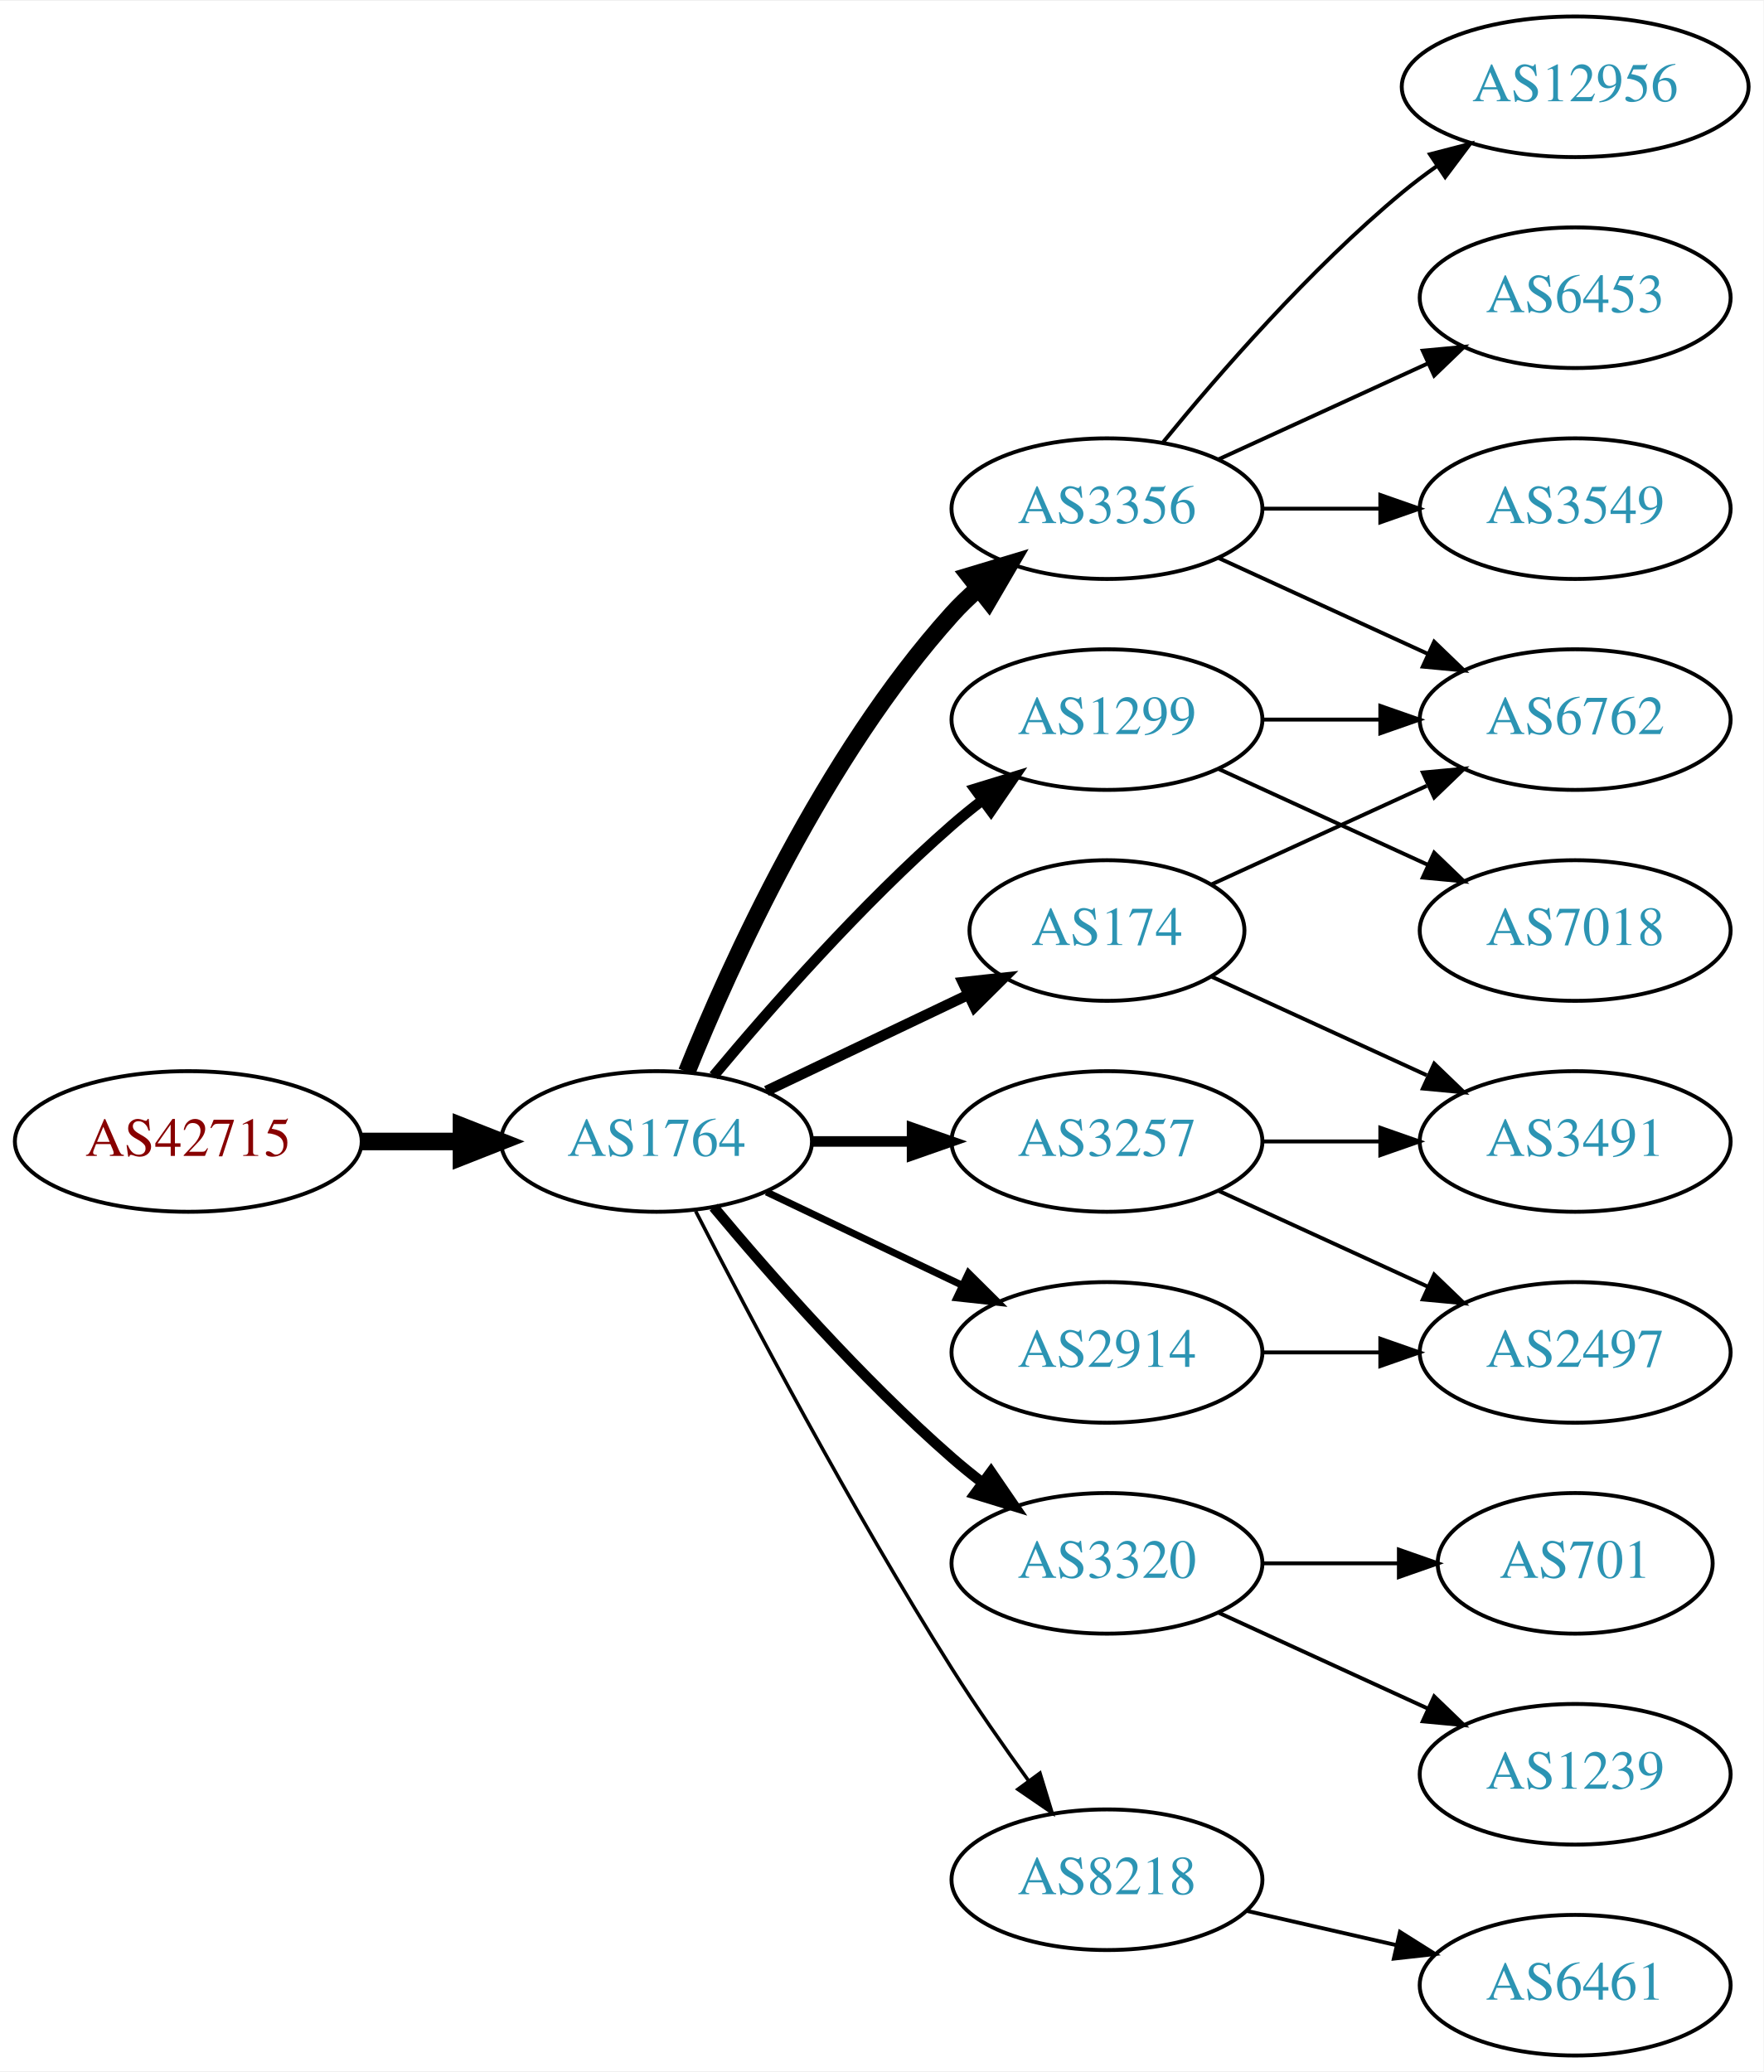
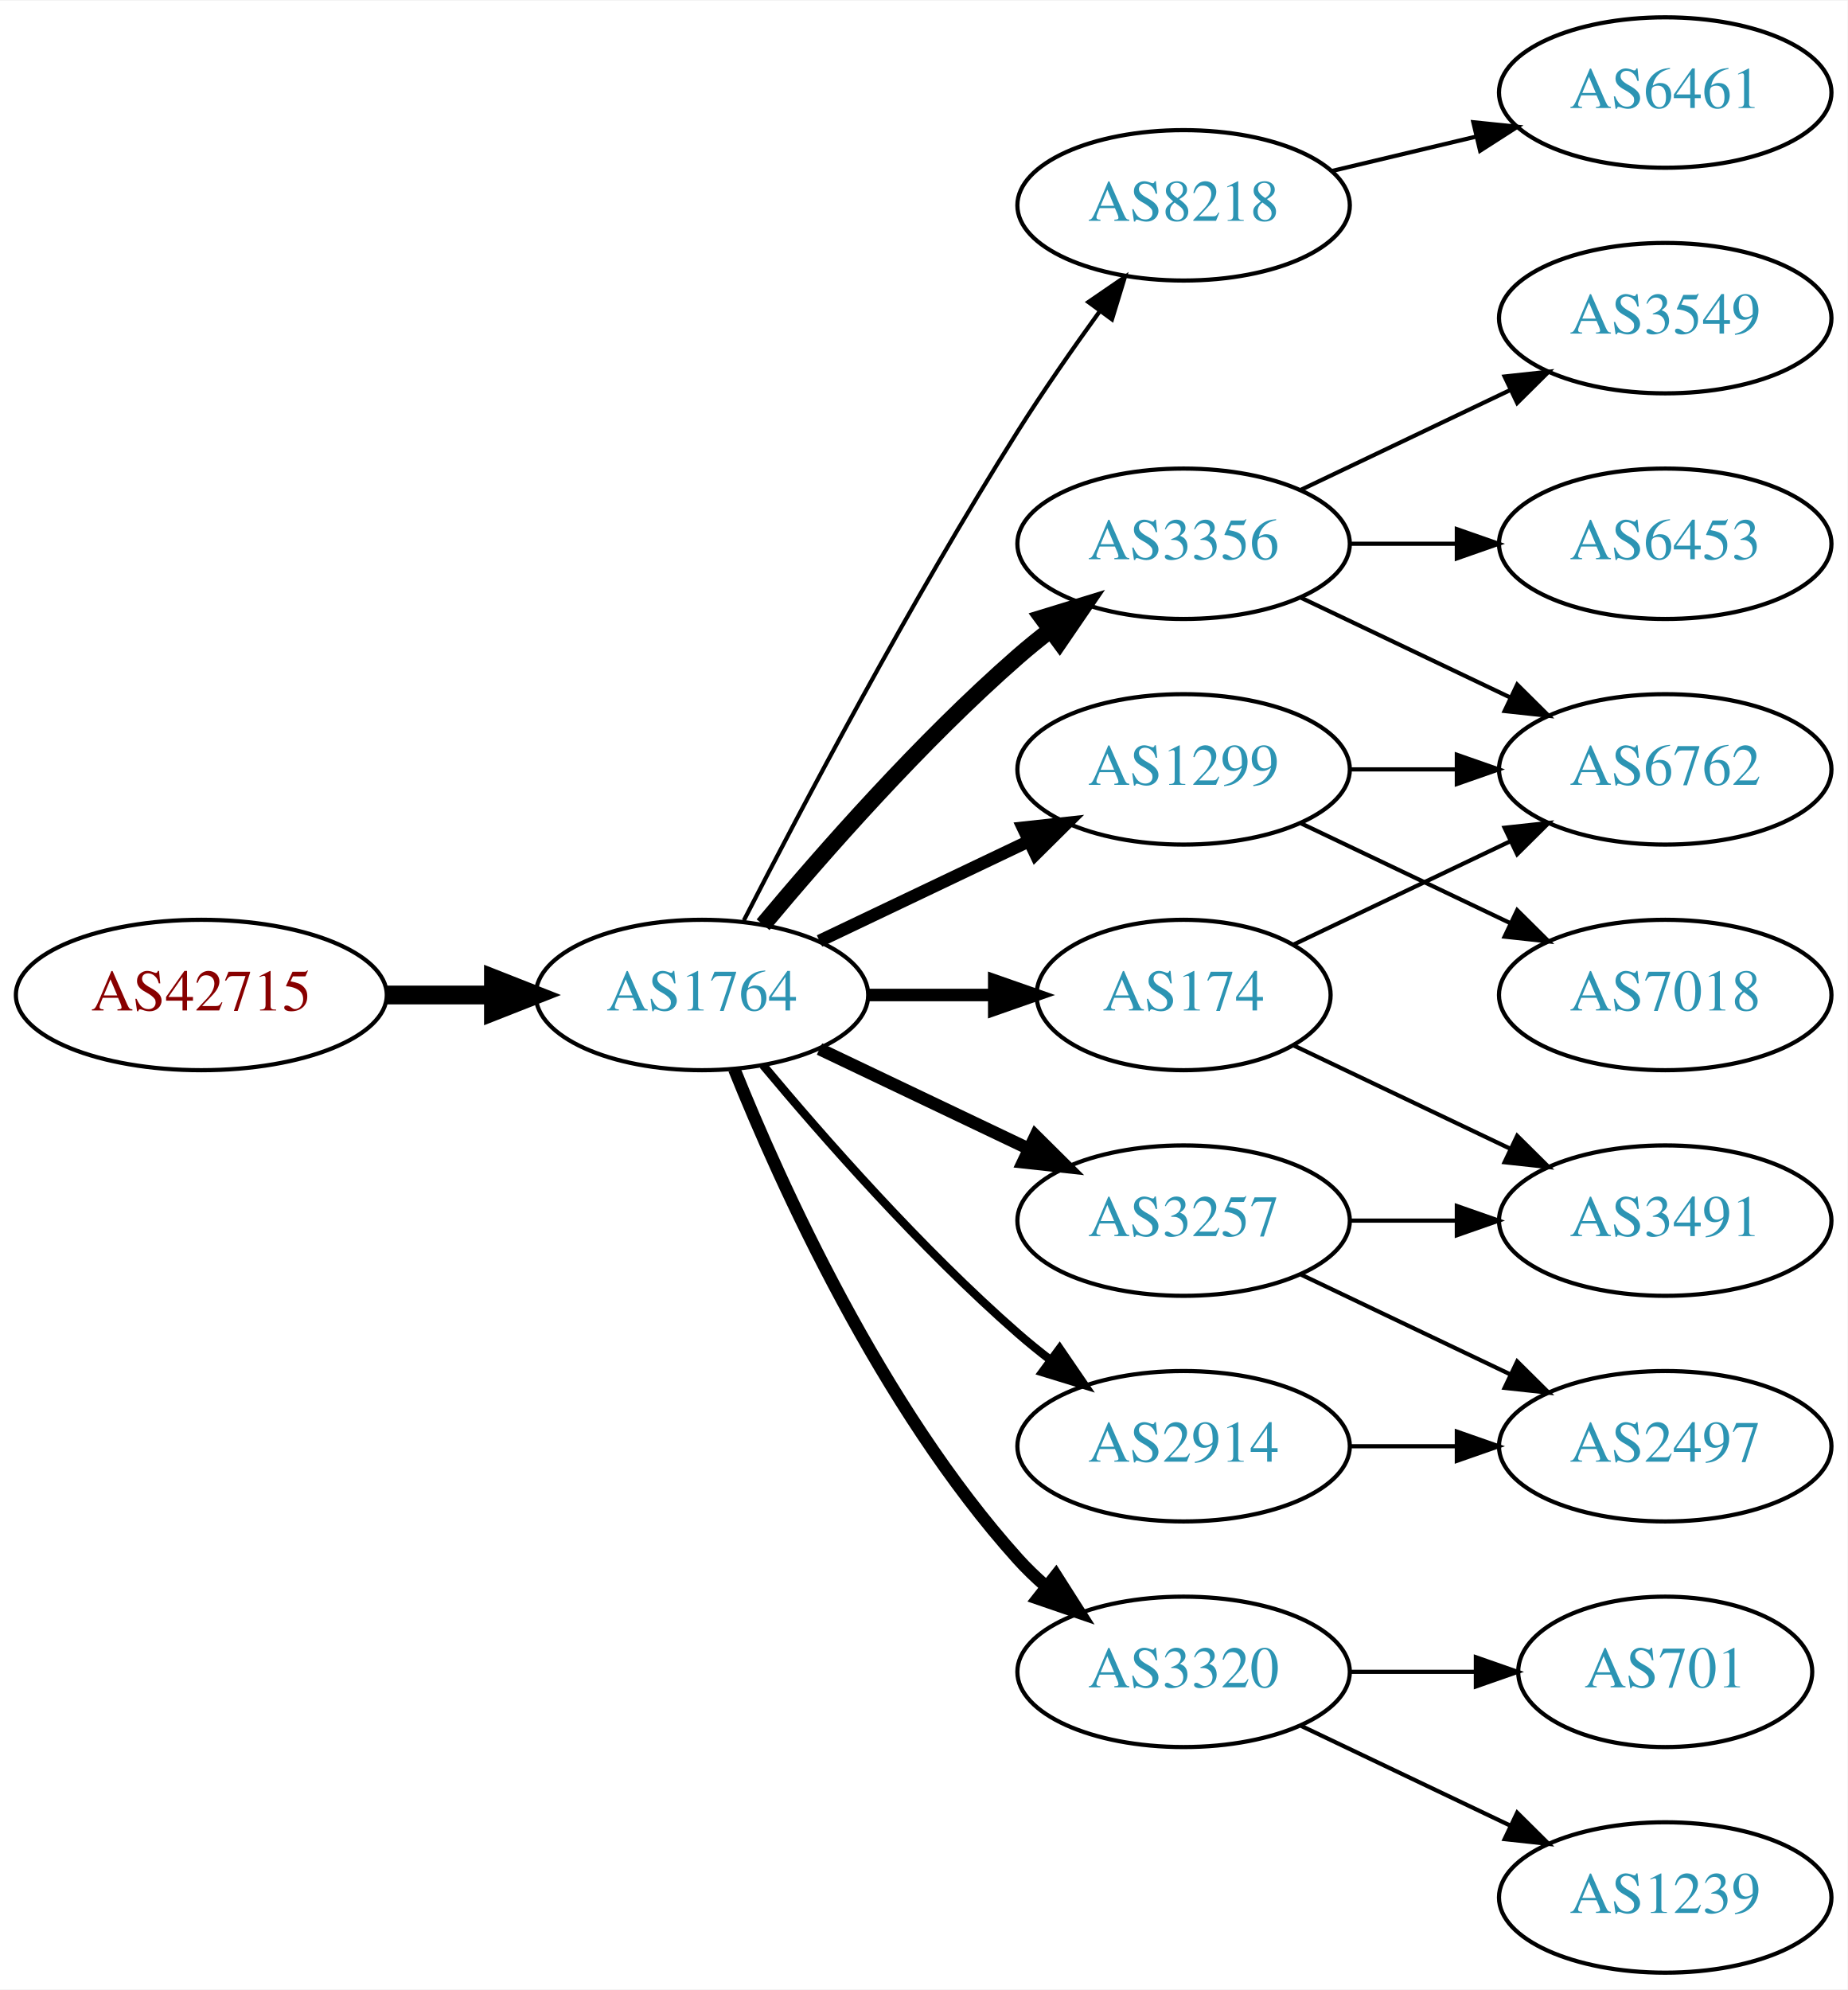
- <svg xmlns="http://www.w3.org/2000/svg" xmlns:xlink="http://www.w3.org/1999/xlink" width="451pt" height="530pt" viewBox="0.00 0.00 451.37 530.00">
-   <g id="graph0" class="graph" transform="scale(1 1) rotate(0) translate(4 526)">
-     <polygon fill="white" stroke="none" points="-4,4 -4,-526 447.37,-526 447.37,4 -4,4" />
+ <svg xmlns="http://www.w3.org/2000/svg" xmlns:xlink="http://www.w3.org/1999/xlink" width="442pt" height="476pt" viewBox="0.00 0.00 442.27 476.00">
+   <g id="graph0" class="graph" transform="scale(1 1) rotate(0) translate(4 472)">
+     <polygon fill="white" stroke="none" points="-4,4 -4,-472 438.271,-472 438.271,4 -4,4" />
    <g id="node1" class="node">
      <g id="a_node1">
        <a xlink:href="/asn/42715" xlink:title="AS42715 ~ Crosat Austria GmbH [AT]">
          <ellipse fill="#ffffff" stroke="black" cx="44.196" cy="-234" rx="44.393" ry="18" />
          <text text-anchor="middle" x="44.196" y="-230.3" font-family="Times,serif" font-size="14.00" fill="#880000">AS42715</text>
        </a>
      </g>
    </g>
    <g id="node2" class="node">
      <g id="a_node2">
        <a xlink:href="/asn/1764" xlink:title="AS1764 ~ NEXTLAYER-AS [AT]">
          <ellipse fill="#ffffff" stroke="black" cx="164.039" cy="-234" rx="39.794" ry="18" />
          <text text-anchor="middle" x="164.039" y="-230.3" font-family="Times,serif" font-size="14.00" fill="#2c94b3">AS1764</text>
        </a>
      </g>
    </g>
    <g id="edge1" class="edge">
      <path fill="none" stroke="black" stroke-width="4.5" d="M88.407,-234C96.72,-234 105.482,-234 113.965,-234" />
      <polygon fill="black" stroke="black" stroke-width="4.5" points="114.123,-237.938 124.123,-234 114.123,-230.063 114.123,-237.938" />
    </g>
    <g id="node3" class="node">
      <g id="a_node3">
-         <a xlink:href="/asn/1299" xlink:title="AS1299 ~ Telia Carrier [EU]">
-           <ellipse fill="#ffffff" stroke="black" cx="279.332" cy="-342" rx="39.794" ry="18" />
-           <text text-anchor="middle" x="279.332" y="-338.3" font-family="Times,serif" font-size="14.00" fill="#2c94b3">AS1299</text>
+         <a xlink:href="/asn/8218" xlink:title="AS8218 ~ legacy Neotelecoms [FR]">
+           <ellipse fill="#ffffff" stroke="black" cx="279.332" cy="-423" rx="39.794" ry="18" />
+           <text text-anchor="middle" x="279.332" y="-419.3" font-family="Times,serif" font-size="14.00" fill="#2c94b3">AS8218</text>
        </a>
      </g>
    </g>
    <g id="edge2" class="edge">
-       <path fill="none" stroke="black" stroke-width="2.7" d="M178.669,-250.817C192.951,-267.929 216.498,-294.745 239.685,-315 242.151,-317.154 244.789,-319.294 247.487,-321.372" />
-       <polygon fill="black" stroke="black" stroke-width="2.7" points="245.512,-324.264 255.641,-327.37 249.66,-318.625 245.512,-324.264" />
+       <path fill="none" stroke="black" d="M174.065,-251.852C187.501,-278.055 213.95,-328.237 239.685,-369 245.748,-378.604 252.868,-388.813 259.333,-397.739" />
+       <polygon fill="black" stroke="black" points="256.54,-399.848 265.276,-405.843 262.185,-395.709 256.54,-399.848" />
    </g>
    <g id="node4" class="node">
      <g id="a_node4">
-         <a xlink:href="/asn/3257" xlink:title="AS3257 ~ GTT [DE]">
-           <ellipse fill="#ffffff" stroke="black" cx="279.332" cy="-234" rx="39.794" ry="18" />
-           <text text-anchor="middle" x="279.332" y="-230.3" font-family="Times,serif" font-size="14.00" fill="#2c94b3">AS3257</text>
+         <a xlink:href="/asn/3356" xlink:title="AS3356 ~ Level 3 Parent, LLC [US]">
+           <ellipse fill="#ffffff" stroke="black" cx="279.332" cy="-342" rx="39.794" ry="18" />
+           <text text-anchor="middle" x="279.332" y="-338.3" font-family="Times,serif" font-size="14.00" fill="#2c94b3">AS3356</text>
        </a>
      </g>
    </g>
    <g id="edge3" class="edge">
-       <path fill="none" stroke="black" stroke-width="2.7" d="M203.711,-234C211.914,-234 220.678,-234 229.21,-234" />
-       <polygon fill="black" stroke="black" stroke-width="2.7" points="229.449,-237.5 239.449,-234 229.449,-230.5 229.449,-237.5" />
+       <path fill="none" stroke="black" stroke-width="4" d="M178.669,-250.817C192.951,-267.929 216.498,-294.745 239.685,-315 242.151,-317.154 244.789,-319.294 247.487,-321.372" />
+       <polygon fill="black" stroke="black" stroke-width="4" points="245.512,-324.264 255.641,-327.37 249.66,-318.625 245.512,-324.264" />
    </g>
    <g id="node5" class="node">
      <g id="a_node5">
-         <a xlink:href="/asn/3356" xlink:title="AS3356 ~ Level 3 Parent, LLC [US]">
-           <ellipse fill="#ffffff" stroke="black" cx="279.332" cy="-396" rx="39.794" ry="18" />
-           <text text-anchor="middle" x="279.332" y="-392.3" font-family="Times,serif" font-size="14.00" fill="#2c94b3">AS3356</text>
+         <a xlink:href="/asn/174" xlink:title="AS174 ~ Cogent Communications [US]">
+           <ellipse fill="#ffffff" stroke="black" cx="279.332" cy="-234" rx="35.194" ry="18" />
+           <text text-anchor="middle" x="279.332" y="-230.3" font-family="Times,serif" font-size="14.00" fill="#2c94b3">AS174</text>
        </a>
      </g>
    </g>
    <g id="edge4" class="edge">
-       <path fill="none" stroke="black" stroke-width="4.5" d="M171.786,-251.787C182.837,-279.243 206.891,-332.578 239.685,-369 241.688,-371.224 243.906,-373.363 246.239,-375.397" />
-       <polygon fill="black" stroke="black" stroke-width="4.5" points="244.166,-378.777 254.458,-381.873 249.04,-372.591 244.166,-378.777" />
+       <path fill="none" stroke="black" stroke-width="3" d="M203.711,-234C213.416,-234 223.907,-234 233.87,-234" />
+       <polygon fill="black" stroke="black" stroke-width="3" points="234.006,-237.5 244.006,-234 234.006,-230.5 234.006,-237.5" />
    </g>
    <g id="node6" class="node">
      <g id="a_node6">
-         <a xlink:href="/asn/174" xlink:title="AS174 ~ Cogent Communications [US]">
-           <ellipse fill="#ffffff" stroke="black" cx="279.332" cy="-288" rx="35.194" ry="18" />
-           <text text-anchor="middle" x="279.332" y="-284.3" font-family="Times,serif" font-size="14.00" fill="#2c94b3">AS174</text>
+         <a xlink:href="/asn/1299" xlink:title="AS1299 ~ Telia Carrier [EU]">
+           <ellipse fill="#ffffff" stroke="black" cx="279.332" cy="-288" rx="39.794" ry="18" />
+           <text text-anchor="middle" x="279.332" y="-284.3" font-family="Times,serif" font-size="14.00" fill="#2c94b3">AS1299</text>
        </a>
      </g>
    </g>
    <g id="edge5" class="edge">
-       <path fill="none" stroke="black" stroke-width="2.7" d="M192.175,-246.934C207.607,-254.29 227.092,-263.577 243.628,-271.459" />
-       <polygon fill="black" stroke="black" stroke-width="2.7" points="242.436,-274.768 252.969,-275.911 245.448,-268.449 242.436,-274.768" />
+       <path fill="none" stroke="black" stroke-width="3" d="M192.175,-246.934C207.169,-254.081 225.99,-263.052 242.213,-270.785" />
+       <polygon fill="black" stroke="black" stroke-width="3" points="240.884,-274.028 251.417,-275.171 243.895,-267.709 240.884,-274.028" />
    </g>
    <g id="node7" class="node">
      <g id="a_node7">
        <a xlink:href="/asn/3320" xlink:title="AS3320 ~ DTAG [DE]">
-           <ellipse fill="#ffffff" stroke="black" cx="279.332" cy="-126" rx="39.794" ry="18" />
-           <text text-anchor="middle" x="279.332" y="-122.3" font-family="Times,serif" font-size="14.00" fill="#2c94b3">AS3320</text>
+           <ellipse fill="#ffffff" stroke="black" cx="279.332" cy="-72" rx="39.794" ry="18" />
+           <text text-anchor="middle" x="279.332" y="-68.3" font-family="Times,serif" font-size="14.00" fill="#2c94b3">AS3320</text>
        </a>
      </g>
    </g>
    <g id="edge6" class="edge">
-       <path fill="none" stroke="black" stroke-width="2.7" d="M178.669,-217.183C192.951,-200.071 216.498,-173.255 239.685,-153 242.151,-150.846 244.789,-148.706 247.487,-146.628" />
-       <polygon fill="black" stroke="black" stroke-width="2.7" points="249.66,-149.375 255.641,-140.63 245.512,-143.736 249.66,-149.375" />
+       <path fill="none" stroke="black" stroke-width="3" d="M171.786,-216.213C182.837,-188.757 206.891,-135.422 239.685,-99 241.688,-96.776 243.906,-94.637 246.239,-92.603" />
+       <polygon fill="black" stroke="black" stroke-width="3" points="248.769,-95.065 254.458,-86.127 244.437,-89.567 248.769,-95.065" />
    </g>
    <g id="node8" class="node">
      <g id="a_node8">
-         <a xlink:href="/asn/2914" xlink:title="AS2914 ~ NTT America, Inc. [US]">
+         <a xlink:href="/asn/3257" xlink:title="AS3257 ~ GTT [DE]">
          <ellipse fill="#ffffff" stroke="black" cx="279.332" cy="-180" rx="39.794" ry="18" />
-           <text text-anchor="middle" x="279.332" y="-176.3" font-family="Times,serif" font-size="14.00" fill="#2c94b3">AS2914</text>
+           <text text-anchor="middle" x="279.332" y="-176.3" font-family="Times,serif" font-size="14.00" fill="#2c94b3">AS3257</text>
        </a>
      </g>
    </g>
    <g id="edge7" class="edge">
-       <path fill="none" stroke="black" stroke-width="1.8" d="M192.175,-221.066C207.169,-213.919 225.99,-204.948 242.213,-197.215" />
-       <polygon fill="black" stroke="black" stroke-width="1.8" points="243.895,-200.291 251.417,-192.829 240.884,-193.972 243.895,-200.291" />
+       <path fill="none" stroke="black" stroke-width="3" d="M192.175,-221.066C207.169,-213.919 225.99,-204.948 242.213,-197.215" />
+       <polygon fill="black" stroke="black" stroke-width="3" points="243.895,-200.291 251.417,-192.829 240.884,-193.972 243.895,-200.291" />
    </g>
    <g id="node9" class="node">
      <g id="a_node9">
-         <a xlink:href="/asn/8218" xlink:title="AS8218 ~ legacy Neotelecoms [FR]">
-           <ellipse fill="#ffffff" stroke="black" cx="279.332" cy="-45" rx="39.794" ry="18" />
-           <text text-anchor="middle" x="279.332" y="-41.3" font-family="Times,serif" font-size="14.00" fill="#2c94b3">AS8218</text>
+         <a xlink:href="/asn/2914" xlink:title="AS2914 ~ NTT America, Inc. [US]">
+           <ellipse fill="#ffffff" stroke="black" cx="279.332" cy="-126" rx="39.794" ry="18" />
+           <text text-anchor="middle" x="279.332" y="-122.3" font-family="Times,serif" font-size="14.00" fill="#2c94b3">AS2914</text>
        </a>
      </g>
    </g>
    <g id="edge8" class="edge">
-       <path fill="none" stroke="black" stroke-width="0.9" d="M174.065,-216.148C187.501,-189.945 213.95,-139.763 239.685,-99 245.748,-89.396 252.868,-79.187 259.333,-70.261" />
-       <polygon fill="black" stroke="black" stroke-width="0.9" points="262.185,-72.291 265.276,-62.157 256.54,-68.152 262.185,-72.291" />
+       <path fill="none" stroke="black" stroke-width="2" d="M178.669,-217.183C192.951,-200.071 216.498,-173.255 239.685,-153 242.151,-150.846 244.789,-148.706 247.487,-146.628" />
+       <polygon fill="black" stroke="black" stroke-width="2" points="249.66,-149.375 255.641,-140.63 245.512,-143.736 249.66,-149.375" />
    </g>
    <g id="node10" class="node">
      <g id="a_node10">
-         <a xlink:href="/asn/6762" xlink:title="AS6762 ~ TELECOM ITALIA SPARKLE S.p.A. [IT]">
-           <ellipse fill="#ffffff" stroke="black" cx="399.174" cy="-342" rx="39.794" ry="18" />
-           <text text-anchor="middle" x="399.174" y="-338.3" font-family="Times,serif" font-size="14.00" fill="#2c94b3">AS6762</text>
+         <a xlink:href="/asn/6461" xlink:title="AS6461 ~ Zayo Bandwidth [US]">
+           <ellipse fill="#ffffff" stroke="black" cx="394.625" cy="-450" rx="39.794" ry="18" />
+           <text text-anchor="middle" x="394.625" y="-446.3" font-family="Times,serif" font-size="14.00" fill="#2c94b3">AS6461</text>
        </a>
      </g>
    </g>
    <g id="edge9" class="edge">
-       <path fill="none" stroke="black" d="M319.244,-342C328.798,-342 339.147,-342 349.11,-342" />
-       <polygon fill="black" stroke="black" points="349.302,-345.5 359.302,-342 349.302,-338.5 349.302,-345.5" />
+       <path fill="none" stroke="black" d="M314.939,-431.248C325.81,-433.838 337.964,-436.735 349.407,-439.462" />
+       <polygon fill="black" stroke="black" points="348.69,-442.889 359.229,-441.803 350.313,-436.08 348.69,-442.889" />
    </g>
    <g id="node11" class="node">
      <g id="a_node11">
-         <a xlink:href="/asn/7018" xlink:title="AS7018 ~ AT&amp;T Services, Inc. [US]">
-           <ellipse fill="#ffffff" stroke="black" cx="399.174" cy="-288" rx="39.794" ry="18" />
-           <text text-anchor="middle" x="399.174" y="-284.3" font-family="Times,serif" font-size="14.00" fill="#2c94b3">AS7018</text>
+         <a xlink:href="/asn/6453" xlink:title="AS6453 ~ TATA COMMUNICATIONS (AMERICA) INC [US]">
+           <ellipse fill="#ffffff" stroke="black" cx="394.625" cy="-342" rx="39.794" ry="18" />
+           <text text-anchor="middle" x="394.625" y="-338.3" font-family="Times,serif" font-size="14.00" fill="#2c94b3">AS6453</text>
        </a>
      </g>
    </g>
    <g id="edge10" class="edge">
-       <path fill="none" stroke="black" d="M307.96,-329.339C323.917,-322.027 344.188,-312.739 361.471,-304.819" />
-       <polygon fill="black" stroke="black" points="363.085,-307.929 370.718,-300.581 360.169,-301.565 363.085,-307.929" />
+       <path fill="none" stroke="black" d="M319.004,-342C327.207,-342 335.971,-342 344.503,-342" />
+       <polygon fill="black" stroke="black" points="344.742,-345.5 354.742,-342 344.742,-338.5 344.742,-345.5" />
    </g>
    <g id="node12" class="node">
      <g id="a_node12">
-         <a xlink:href="/asn/2497" xlink:title="AS2497 ~ Internet Initiative Japan Inc. [JP]">
-           <ellipse fill="#ffffff" stroke="black" cx="399.174" cy="-180" rx="39.794" ry="18" />
-           <text text-anchor="middle" x="399.174" y="-176.3" font-family="Times,serif" font-size="14.00" fill="#2c94b3">AS2497</text>
+         <a xlink:href="/asn/6762" xlink:title="AS6762 ~ TELECOM ITALIA SPARKLE S.p.A. [IT]">
+           <ellipse fill="#ffffff" stroke="black" cx="394.625" cy="-288" rx="39.794" ry="18" />
+           <text text-anchor="middle" x="394.625" y="-284.3" font-family="Times,serif" font-size="14.00" fill="#2c94b3">AS6762</text>
        </a>
      </g>
    </g>
    <g id="edge11" class="edge">
-       <path fill="none" stroke="black" d="M307.96,-221.339C323.917,-214.027 344.188,-204.739 361.471,-196.819" />
-       <polygon fill="black" stroke="black" points="363.085,-199.929 370.718,-192.581 360.169,-193.565 363.085,-199.929" />
+       <path fill="none" stroke="black" d="M307.468,-329.066C322.462,-321.919 341.283,-312.948 357.506,-305.215" />
+       <polygon fill="black" stroke="black" points="359.188,-308.291 366.71,-300.829 356.177,-301.972 359.188,-308.291" />
    </g>
    <g id="node13" class="node">
      <g id="a_node13">
-         <a xlink:href="/asn/3491" xlink:title="AS3491 ~ PCCW Global, Inc. [US]">
-           <ellipse fill="#ffffff" stroke="black" cx="399.174" cy="-234" rx="39.794" ry="18" />
-           <text text-anchor="middle" x="399.174" y="-230.3" font-family="Times,serif" font-size="14.00" fill="#2c94b3">AS3491</text>
+         <a xlink:href="/asn/3549" xlink:title="AS3549 ~ Level 3 Parent, LLC [US]">
+           <ellipse fill="#ffffff" stroke="black" cx="394.625" cy="-396" rx="39.794" ry="18" />
+           <text text-anchor="middle" x="394.625" y="-392.3" font-family="Times,serif" font-size="14.00" fill="#2c94b3">AS3549</text>
        </a>
      </g>
    </g>
    <g id="edge12" class="edge">
-       <path fill="none" stroke="black" d="M319.244,-234C328.798,-234 339.147,-234 349.11,-234" />
-       <polygon fill="black" stroke="black" points="349.302,-237.5 359.302,-234 349.302,-230.5 349.302,-237.5" />
-     </g>
-     <g id="edge19" class="edge">
-       <path fill="none" stroke="black" d="M307.96,-383.339C323.917,-376.027 344.188,-366.739 361.471,-358.819" />
-       <polygon fill="black" stroke="black" points="363.085,-361.929 370.718,-354.581 360.169,-355.565 363.085,-361.929" />
-     </g>
-     <g id="node16" class="node">
-       <g id="a_node16">
-         <a xlink:href="/asn/12956" xlink:title="AS12956 ~ TELXIUS [ES]">
-           <ellipse fill="#ffffff" stroke="black" cx="399.174" cy="-504" rx="44.393" ry="18" />
-           <text text-anchor="middle" x="399.174" y="-500.3" font-family="Times,serif" font-size="14.00" fill="#2c94b3">AS12956</text>
-         </a>
-       </g>
-     </g>
-     <g id="edge17" class="edge">
-       <path fill="none" stroke="black" d="M293.751,-413.065C307.865,-430.375 331.28,-457.345 354.978,-477 357.716,-479.271 360.659,-481.494 363.677,-483.63" />
-       <polygon fill="black" stroke="black" points="362.009,-486.725 372.266,-489.379 365.903,-480.908 362.009,-486.725" />
+       <path fill="none" stroke="black" d="M307.468,-354.934C322.462,-362.081 341.283,-371.052 357.506,-378.785" />
+       <polygon fill="black" stroke="black" points="356.177,-382.028 366.71,-383.171 359.188,-375.709 356.177,-382.028" />
+     </g>
+     <g id="edge18" class="edge">
+       <path fill="none" stroke="black" d="M305.757,-246.119C321.059,-253.413 340.783,-262.814 357.665,-270.86" />
+       <polygon fill="black" stroke="black" points="356.172,-274.026 366.705,-275.169 359.184,-267.707 356.172,-274.026" />
    </g>
    <g id="node17" class="node">
      <g id="a_node17">
-         <a xlink:href="/asn/6453" xlink:title="AS6453 ~ TATA COMMUNICATIONS (AMERICA) INC [US]">
-           <ellipse fill="#ffffff" stroke="black" cx="399.174" cy="-450" rx="39.794" ry="18" />
-           <text text-anchor="middle" x="399.174" y="-446.3" font-family="Times,serif" font-size="14.00" fill="#2c94b3">AS6453</text>
-         </a>
-       </g>
-     </g>
-     <g id="edge18" class="edge">
-       <path fill="none" stroke="black" d="M307.96,-408.661C323.917,-415.973 344.188,-425.261 361.471,-433.181" />
-       <polygon fill="black" stroke="black" points="360.169,-436.435 370.718,-437.419 363.085,-430.071 360.169,-436.435" />
-     </g>
-     <g id="node18" class="node">
-       <g id="a_node18">
-         <a xlink:href="/asn/3549" xlink:title="AS3549 ~ Level 3 Parent, LLC [US]">
-           <ellipse fill="#ffffff" stroke="black" cx="399.174" cy="-396" rx="39.794" ry="18" />
-           <text text-anchor="middle" x="399.174" y="-392.3" font-family="Times,serif" font-size="14.00" fill="#2c94b3">AS3549</text>
-         </a>
-       </g>
-     </g>
-     <g id="edge20" class="edge">
-       <path fill="none" stroke="black" d="M319.244,-396C328.798,-396 339.147,-396 349.11,-396" />
-       <polygon fill="black" stroke="black" points="349.302,-399.5 359.302,-396 349.302,-392.5 349.302,-399.5" />
+         <a xlink:href="/asn/3491" xlink:title="AS3491 ~ PCCW Global, Inc. [US]">
+           <ellipse fill="#ffffff" stroke="black" cx="394.625" cy="-180" rx="39.794" ry="18" />
+           <text text-anchor="middle" x="394.625" y="-176.3" font-family="Times,serif" font-size="14.00" fill="#2c94b3">AS3491</text>
+         </a>
+       </g>
+     </g>
+     <g id="edge17" class="edge">
+       <path fill="none" stroke="black" d="M305.757,-221.881C321.059,-214.587 340.783,-205.186 357.665,-197.14" />
+       <polygon fill="black" stroke="black" points="359.184,-200.293 366.705,-192.831 356.172,-193.974 359.184,-200.293" />
    </g>
    <g id="edge14" class="edge">
-       <path fill="none" stroke="black" d="M306.193,-299.851C322.313,-307.238 343.316,-316.862 361.181,-325.048" />
-       <polygon fill="black" stroke="black" points="360.183,-328.441 370.732,-329.425 363.099,-322.077 360.183,-328.441" />
-     </g>
-     <g id="edge13" class="edge">
-       <path fill="none" stroke="black" d="M306.193,-276.149C322.313,-268.762 343.316,-259.138 361.181,-250.952" />
-       <polygon fill="black" stroke="black" points="363.099,-253.923 370.732,-246.575 360.183,-247.559 363.099,-253.923" />
+       <path fill="none" stroke="black" d="M319.004,-288C327.207,-288 335.971,-288 344.503,-288" />
+       <polygon fill="black" stroke="black" points="344.742,-291.5 354.742,-288 344.742,-284.5 344.742,-291.5" />
    </g>
    <g id="node14" class="node">
      <g id="a_node14">
-         <a xlink:href="/asn/701" xlink:title="AS701 ~ UUNET [US]">
-           <ellipse fill="#ffffff" stroke="black" cx="399.174" cy="-126" rx="35.194" ry="18" />
-           <text text-anchor="middle" x="399.174" y="-122.3" font-family="Times,serif" font-size="14.00" fill="#2c94b3">AS701</text>
-         </a>
-       </g>
-     </g>
-     <g id="edge15" class="edge">
-       <path fill="none" stroke="black" d="M319.244,-126C330.331,-126 342.491,-126 353.873,-126" />
-       <polygon fill="black" stroke="black" points="354.055,-129.5 364.055,-126 354.055,-122.5 354.055,-129.5" />
+         <a xlink:href="/asn/7018" xlink:title="AS7018 ~ AT&amp;T Services, Inc. [US]">
+           <ellipse fill="#ffffff" stroke="black" cx="394.625" cy="-234" rx="39.794" ry="18" />
+           <text text-anchor="middle" x="394.625" y="-230.3" font-family="Times,serif" font-size="14.00" fill="#2c94b3">AS7018</text>
+         </a>
+       </g>
+     </g>
+     <g id="edge13" class="edge">
+       <path fill="none" stroke="black" d="M307.468,-275.066C322.462,-267.919 341.283,-258.948 357.506,-251.215" />
+       <polygon fill="black" stroke="black" points="359.188,-254.291 366.71,-246.829 356.177,-247.972 359.188,-254.291" />
    </g>
    <g id="node15" class="node">
      <g id="a_node15">
        <a xlink:href="/asn/1239" xlink:title="AS1239 ~ Sprint [US]">
-           <ellipse fill="#ffffff" stroke="black" cx="399.174" cy="-72" rx="39.794" ry="18" />
-           <text text-anchor="middle" x="399.174" y="-68.3" font-family="Times,serif" font-size="14.00" fill="#2c94b3">AS1239</text>
+           <ellipse fill="#ffffff" stroke="black" cx="394.625" cy="-18" rx="39.794" ry="18" />
+           <text text-anchor="middle" x="394.625" y="-14.3" font-family="Times,serif" font-size="14.00" fill="#2c94b3">AS1239</text>
+         </a>
+       </g>
+     </g>
+     <g id="edge15" class="edge">
+       <path fill="none" stroke="black" d="M307.468,-59.066C322.462,-51.919 341.283,-42.948 357.506,-35.215" />
+       <polygon fill="black" stroke="black" points="359.188,-38.291 366.71,-30.829 356.177,-31.972 359.188,-38.291" />
+     </g>
+     <g id="node16" class="node">
+       <g id="a_node16">
+         <a xlink:href="/asn/701" xlink:title="AS701 ~ UUNET [US]">
+           <ellipse fill="#ffffff" stroke="black" cx="394.625" cy="-72" rx="35.194" ry="18" />
+           <text text-anchor="middle" x="394.625" y="-68.3" font-family="Times,serif" font-size="14.00" fill="#2c94b3">AS701</text>
        </a>
      </g>
    </g>
    <g id="edge16" class="edge">
-       <path fill="none" stroke="black" d="M307.96,-113.339C323.917,-106.027 344.188,-96.739 361.471,-88.819" />
-       <polygon fill="black" stroke="black" points="363.085,-91.929 370.718,-84.581 360.169,-85.565 363.085,-91.929" />
+       <path fill="none" stroke="black" d="M319.004,-72C328.709,-72 339.2,-72 349.163,-72" />
+       <polygon fill="black" stroke="black" points="349.299,-75.5 359.299,-72 349.299,-68.5 349.299,-75.5" />
+     </g>
+     <g id="edge19" class="edge">
+       <path fill="none" stroke="black" d="M319.004,-180C327.207,-180 335.971,-180 344.503,-180" />
+       <polygon fill="black" stroke="black" points="344.742,-183.5 354.742,-180 344.742,-176.5 344.742,-183.5" />
+     </g>
+     <g id="node18" class="node">
+       <g id="a_node18">
+         <a xlink:href="/asn/2497" xlink:title="AS2497 ~ Internet Initiative Japan Inc. [JP]">
+           <ellipse fill="#ffffff" stroke="black" cx="394.625" cy="-126" rx="39.794" ry="18" />
+           <text text-anchor="middle" x="394.625" y="-122.3" font-family="Times,serif" font-size="14.00" fill="#2c94b3">AS2497</text>
+         </a>
+       </g>
+     </g>
+     <g id="edge20" class="edge">
+       <path fill="none" stroke="black" d="M307.468,-167.066C322.462,-159.919 341.283,-150.948 357.506,-143.215" />
+       <polygon fill="black" stroke="black" points="359.188,-146.291 366.71,-138.829 356.177,-139.972 359.188,-146.291" />
    </g>
    <g id="edge21" class="edge">
-       <path fill="none" stroke="black" d="M319.244,-180C328.798,-180 339.147,-180 349.11,-180" />
-       <polygon fill="black" stroke="black" points="349.302,-183.5 359.302,-180 349.302,-176.5 349.302,-183.5" />
-     </g>
-     <g id="node19" class="node">
-       <g id="a_node19">
-         <a xlink:href="/asn/6461" xlink:title="AS6461 ~ Zayo Bandwidth [US]">
-           <ellipse fill="#ffffff" stroke="black" cx="399.174" cy="-18" rx="39.794" ry="18" />
-           <text text-anchor="middle" x="399.174" y="-14.3" font-family="Times,serif" font-size="14.00" fill="#2c94b3">AS6461</text>
-         </a>
-       </g>
-     </g>
-     <g id="edge22" class="edge">
-       <path fill="none" stroke="black" d="M315.051,-37.045C327.051,-34.296 340.672,-31.175 353.364,-28.267" />
-       <polygon fill="black" stroke="black" points="354.33,-31.636 363.296,-25.991 352.767,-24.813 354.33,-31.636" />
+       <path fill="none" stroke="black" d="M319.004,-126C327.207,-126 335.971,-126 344.503,-126" />
+       <polygon fill="black" stroke="black" points="344.742,-129.5 354.742,-126 344.742,-122.5 344.742,-129.5" />
    </g>
  </g>
</svg>
